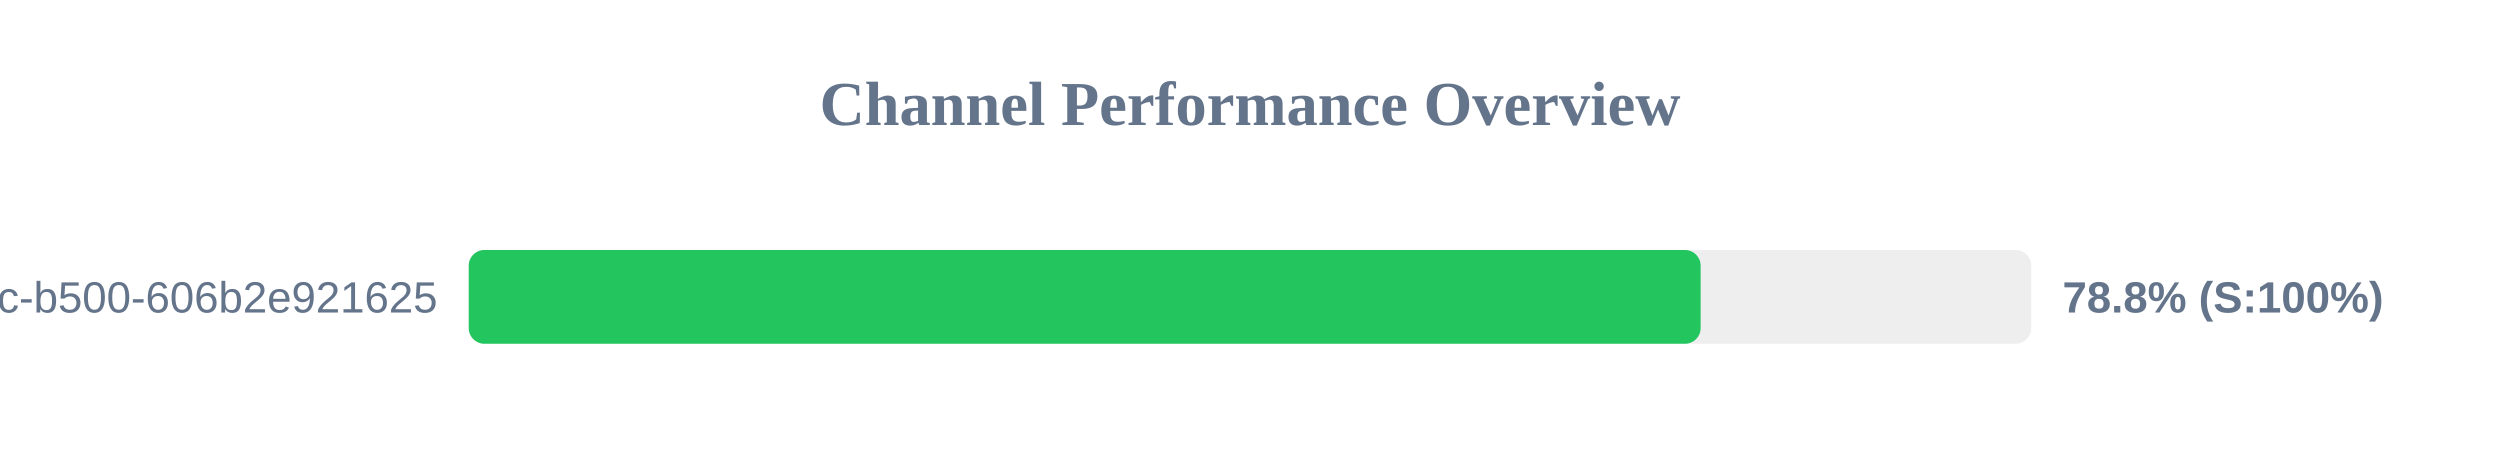
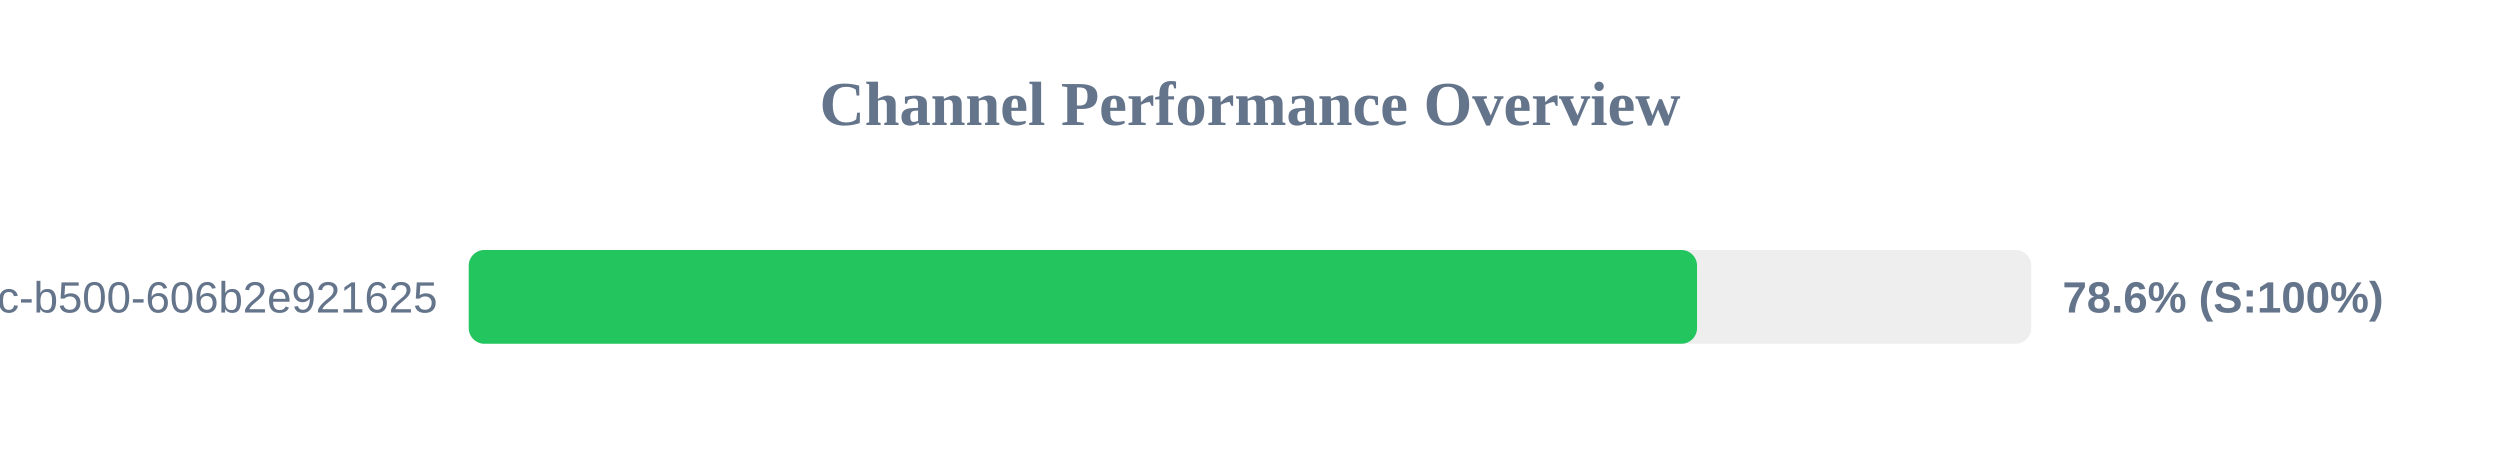
<svg xmlns="http://www.w3.org/2000/svg" width="800" height="150" version="1.1">
  <style>
        .row { font: 14px Arial; fill: #64748b; }
        .score { font: bold 14px Arial; fill: #64748b; }
    </style>
  <text x="400" y="40" text-anchor="middle" font-size="20px" font-weight="bold" fill="#64748b">Channel Performance Overview</text>
  <rect x="150" y="80" width="500" height="30" fill="#eee" rx="5" />
-   <rect x="150" y="80" width="394.2" height="30" fill="#22c55e" rx="5" />
+   <rect x="150" y="80" width="393.05" height="30" fill="#22c55e" rx="5" />
  <text x="140" y="100" text-anchor="end" class="row">?uuid=f901861b-6491-450c-b500-606b2e921625</text>
-   <text x="660" y="100" text-anchor="start" class="score">78.8% (S:100%)</text>
+   <text x="660" y="100" text-anchor="start" class="score">78.6% (S:100%)</text>
</svg>
